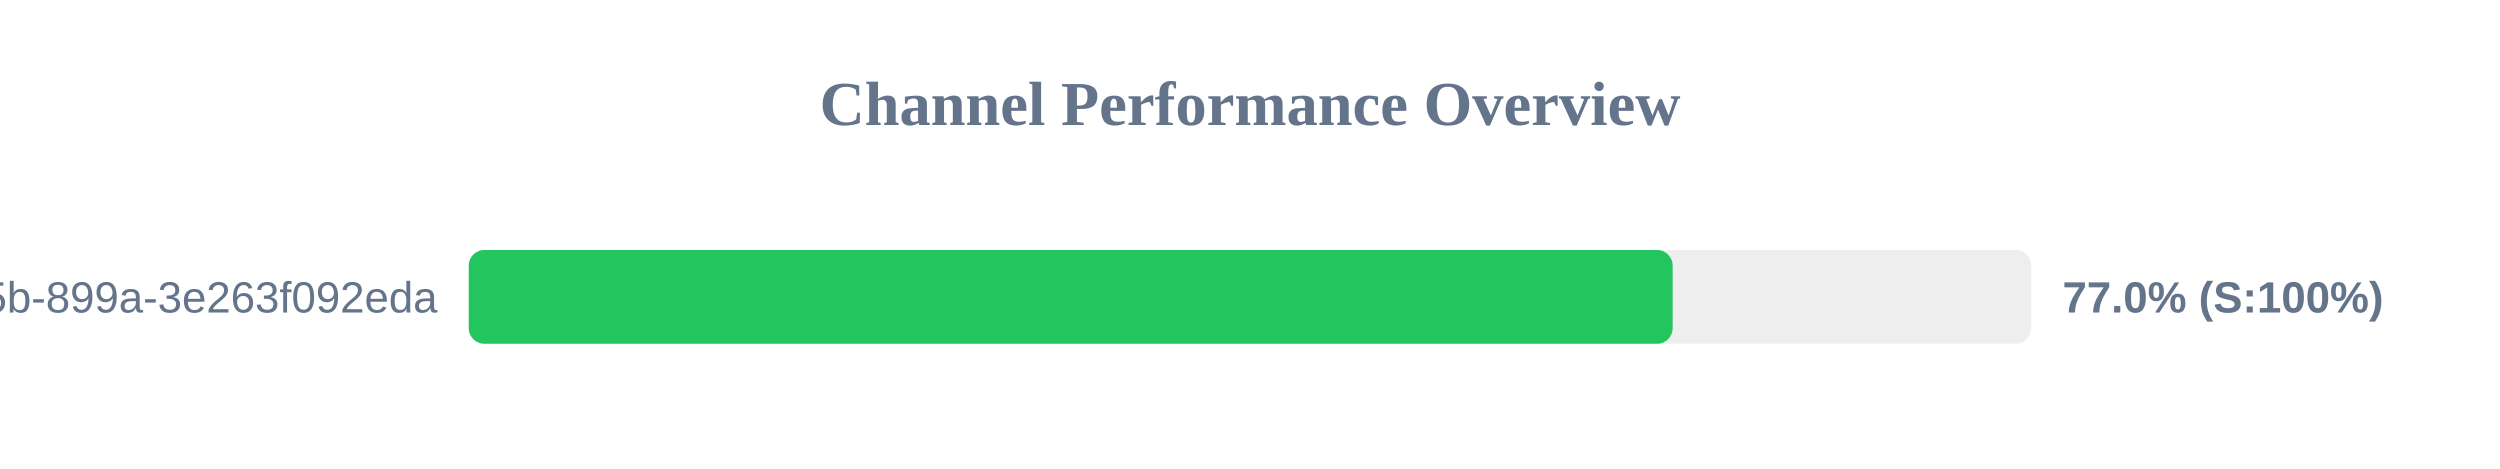
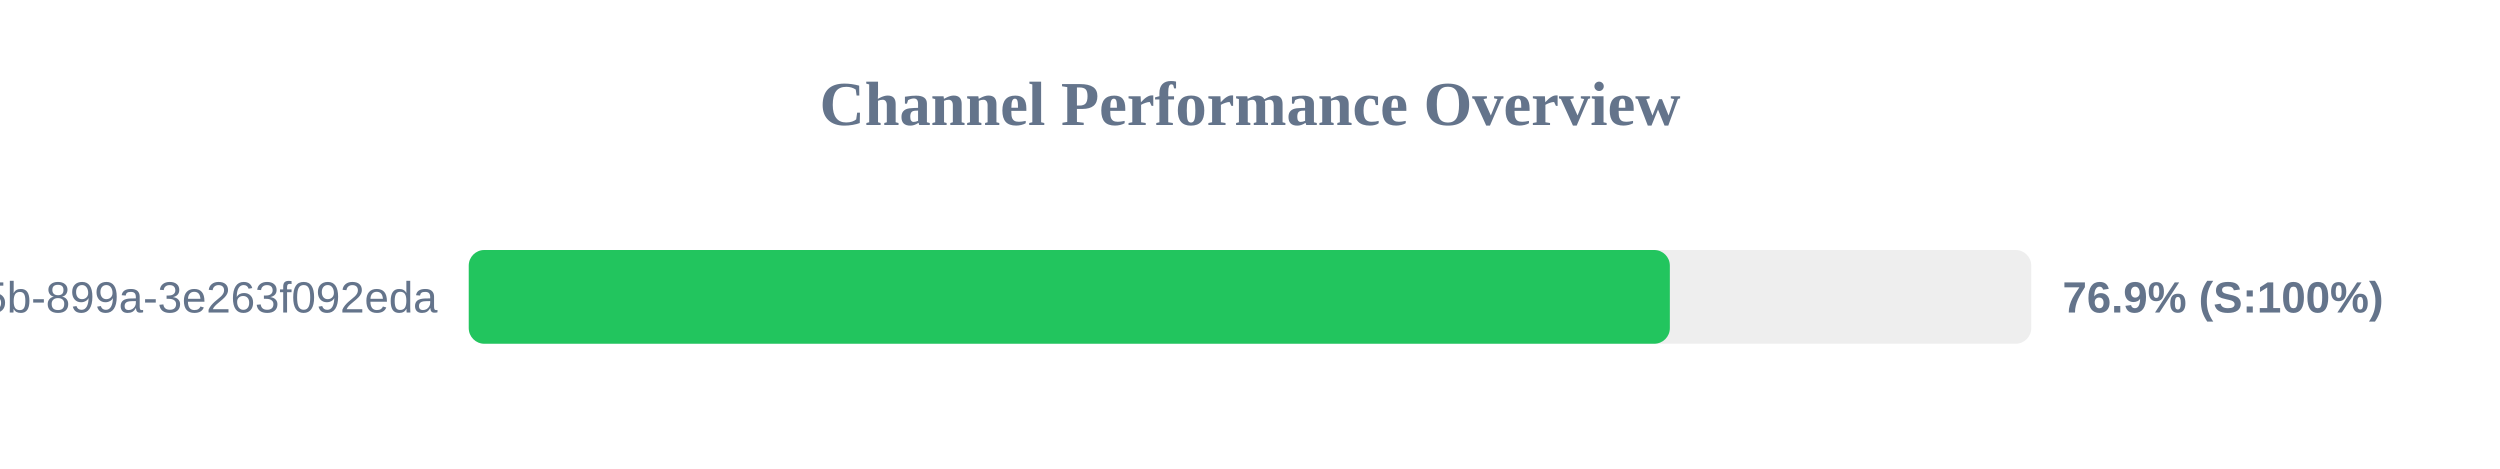
<svg xmlns="http://www.w3.org/2000/svg" width="800" height="150" version="1.1">
  <style>
        .row { font: 14px Arial; fill: #64748b; }
        .score { font: bold 14px Arial; fill: #64748b; }
    </style>
  <text x="400" y="40" text-anchor="middle" font-size="20px" font-weight="bold" fill="#64748b">Channel Performance Overview</text>
  <rect x="150" y="80" width="500" height="30" fill="#eee" rx="5" />
-   <rect x="150" y="80" width="385.25" height="30" fill="#22c55e" rx="5" />
+   <rect x="150" y="80" width="384.35" height="30" fill="#22c55e" rx="5" />
  <text x="140" y="100" text-anchor="end" class="row">?uuid=6bf726db-fb0b-405b-899a-3e263f092eda</text>
-   <text x="660" y="100" text-anchor="start" class="score">77.0% (S:100%)</text>
+   <text x="660" y="100" text-anchor="start" class="score">76.9% (S:100%)</text>
</svg>
